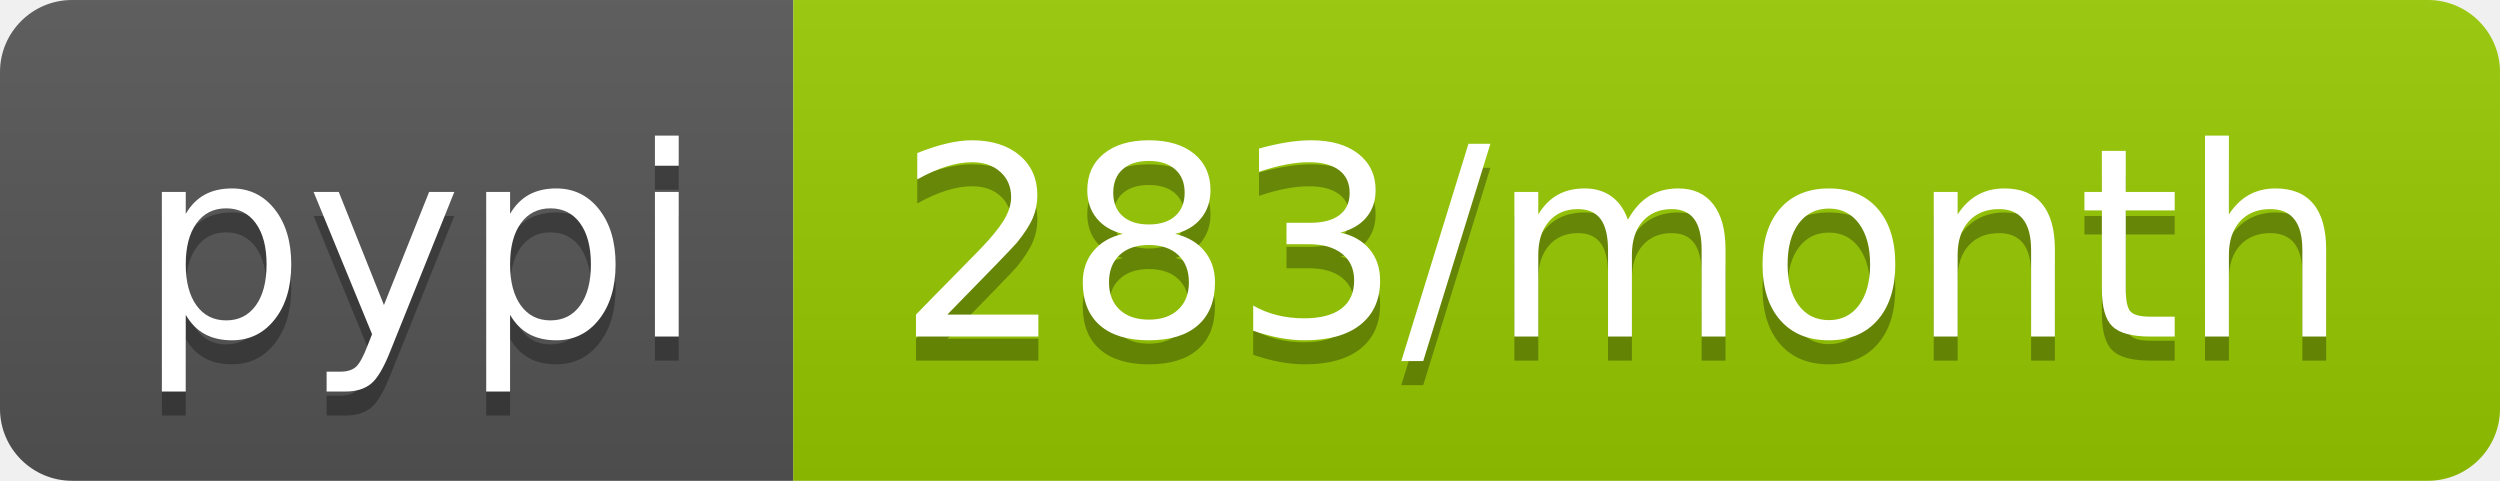
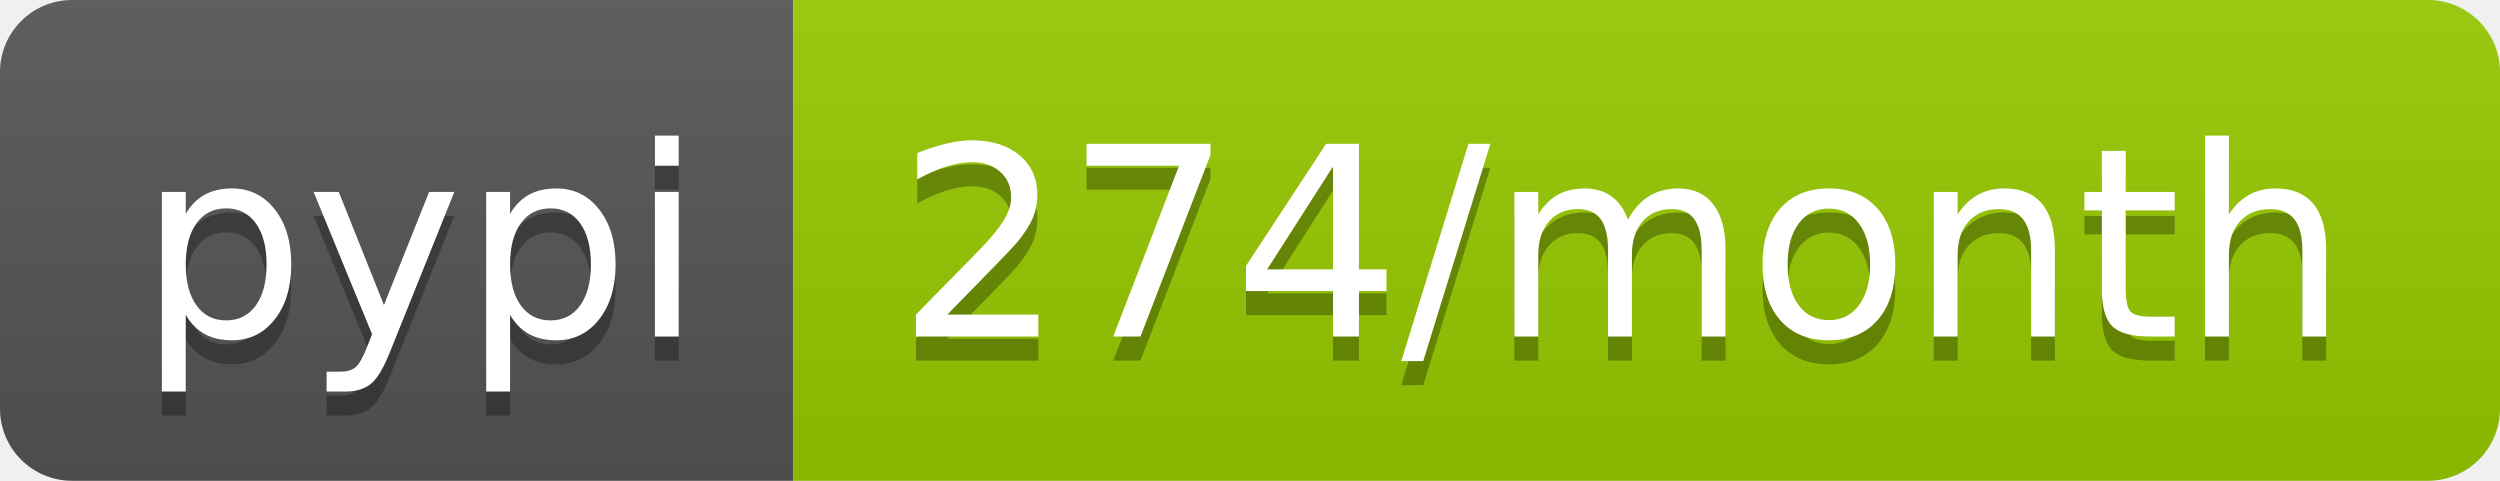
- <svg xmlns="http://www.w3.org/2000/svg" width="104" height="20" role="img" aria-label="pypi: 283/month">
+ <svg xmlns="http://www.w3.org/2000/svg" width="104" height="20" role="img" aria-label="pypi: 274/month">
  <linearGradient id="s" x2="0" y2="100%">
    <stop offset="0" stop-color="#bbb" stop-opacity=".1" />
    <stop offset="1" stop-opacity=".1" />
  </linearGradient>
  <clipPath id="r">
    <rect width="104" height="20" rx="3" fill="#fff" />
  </clipPath>
  <g clip-path="url(#r)">
    <rect width="33" height="20" fill="#555" />
    <rect x="33" width="71" height="20" fill="#97ca00" />
    <rect width="104" height="20" fill="url(#s)" />
  </g>
  <g fill="#fff" text-anchor="middle" font-family="Verdana,Geneva,DejaVu Sans,sans-serif" text-rendering="geometricPrecision" font-size="110">
    <text aria-hidden="true" x="175" y="150" fill="#010101" fill-opacity=".3" transform="scale(.1)" textLength="230">pypi</text>
    <text x="175" y="140" transform="scale(.1)" fill="#fff" textLength="230">pypi</text>
-     <text aria-hidden="true" x="675" y="150" fill="#010101" fill-opacity=".3" transform="scale(.1)" textLength="610">283/month</text>
-     <text x="675" y="140" transform="scale(.1)" fill="#fff" textLength="610">283/month</text>
+     <text aria-hidden="true" x="675" y="150" fill="#010101" fill-opacity=".3" transform="scale(.1)" textLength="610">274/month</text>
+     <text x="675" y="140" transform="scale(.1)" fill="#fff" textLength="610">274/month</text>
  </g>
</svg>
